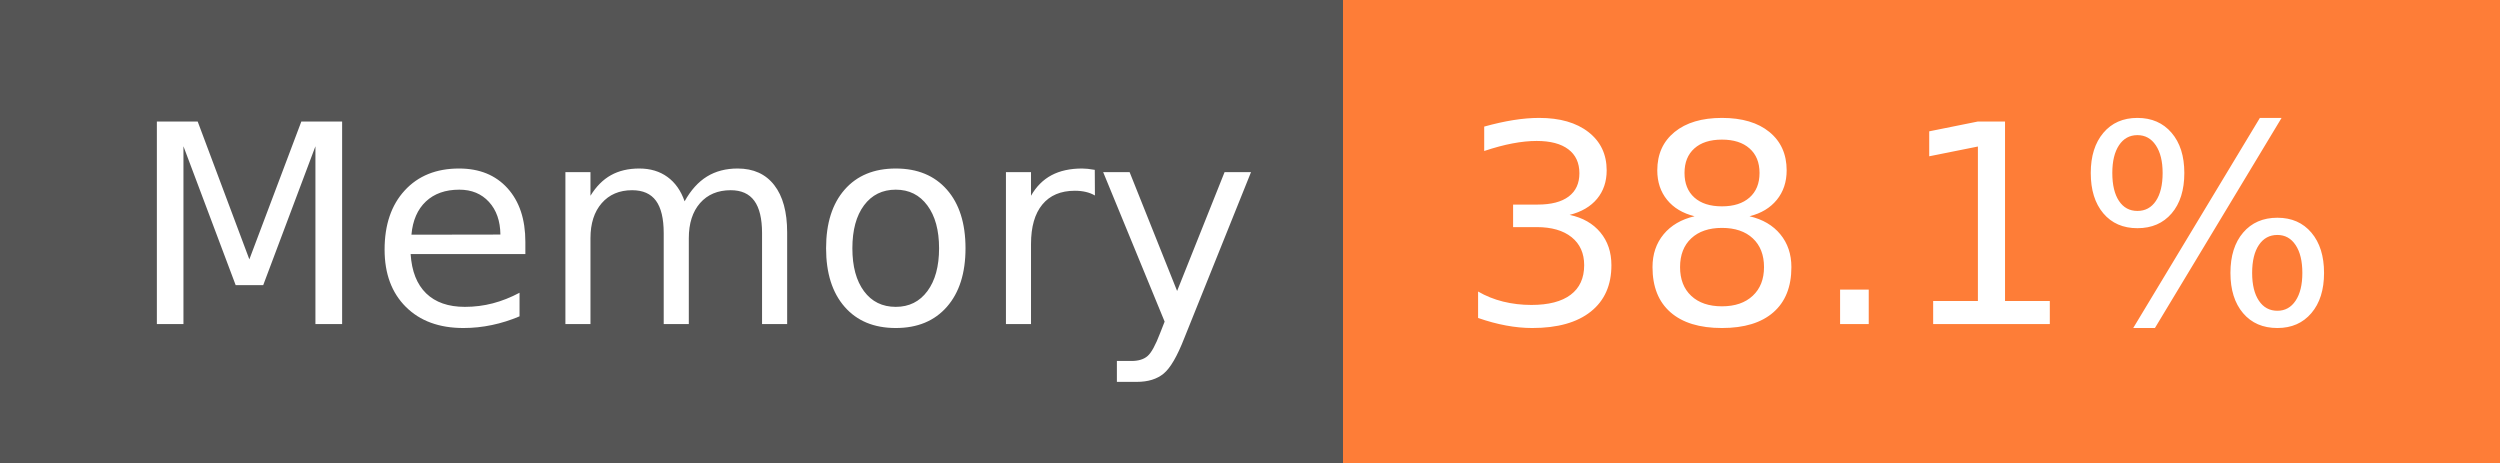
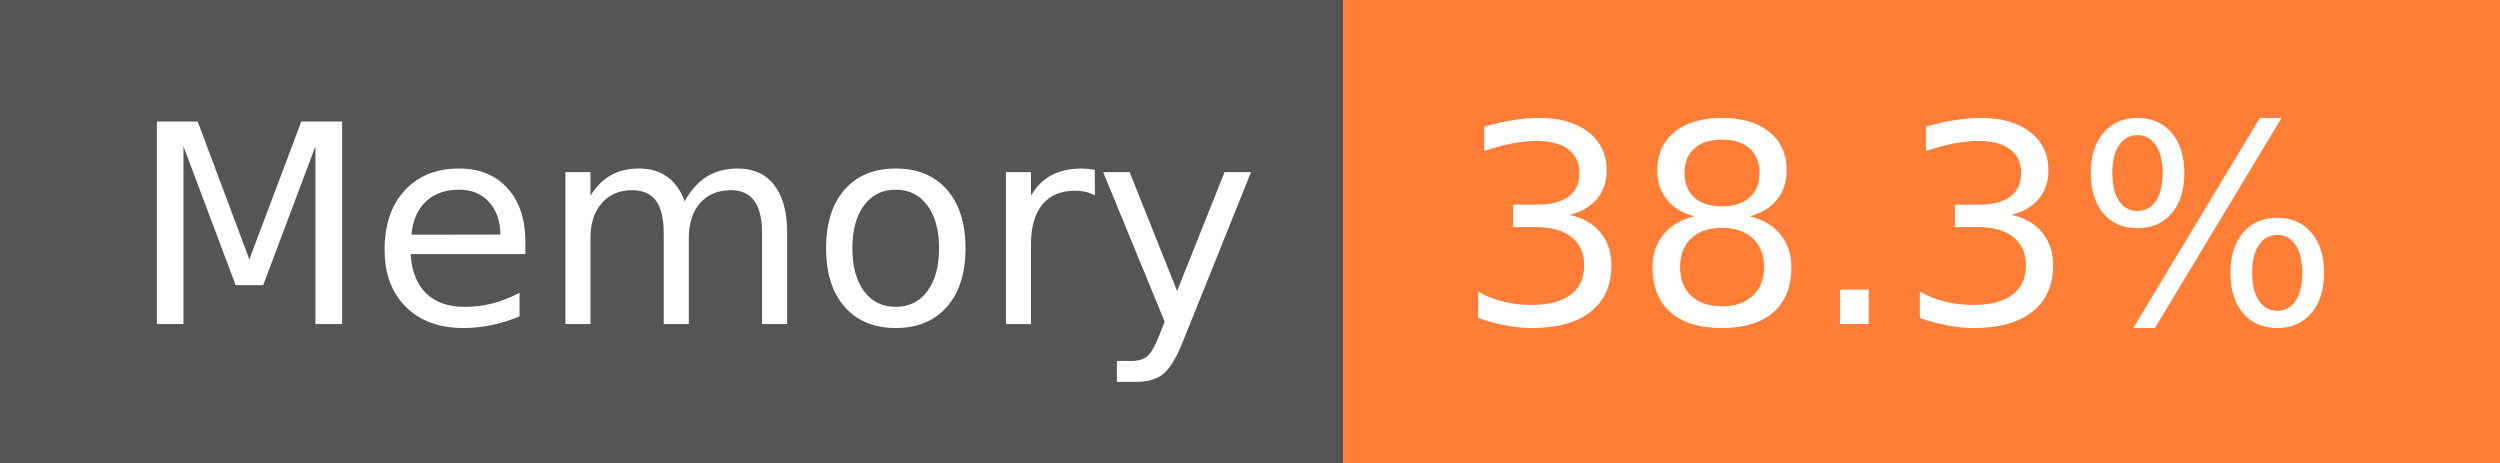
- <svg xmlns="http://www.w3.org/2000/svg" width="108" height="20" role="img" aria-label="Memory: 38.1%">
+ <svg xmlns="http://www.w3.org/2000/svg" width="108" height="20" role="img" aria-label="Memory: 38.3%">
  <g shape-rendering="crispEdges">
    <rect width="58" height="20" fill="#555" />
    <rect x="58" width="50" height="20" fill="#fe7d37" />
  </g>
  <g fill="#fff" text-anchor="middle" font-family="Verdana,Geneva,DejaVu Sans,sans-serif" text-rendering="geometricPrecision" font-size="120">
    <text x="300" y="140" transform="scale(.1)" fill="#fff" textLength="466">Memory</text>
-     <text x="820" y="140" transform="scale(.1)" fill="#fff" textLength="390">38.1%</text>
+     <text x="820" y="140" transform="scale(.1)" fill="#fff" textLength="390">38.3%</text>
  </g>
</svg>
